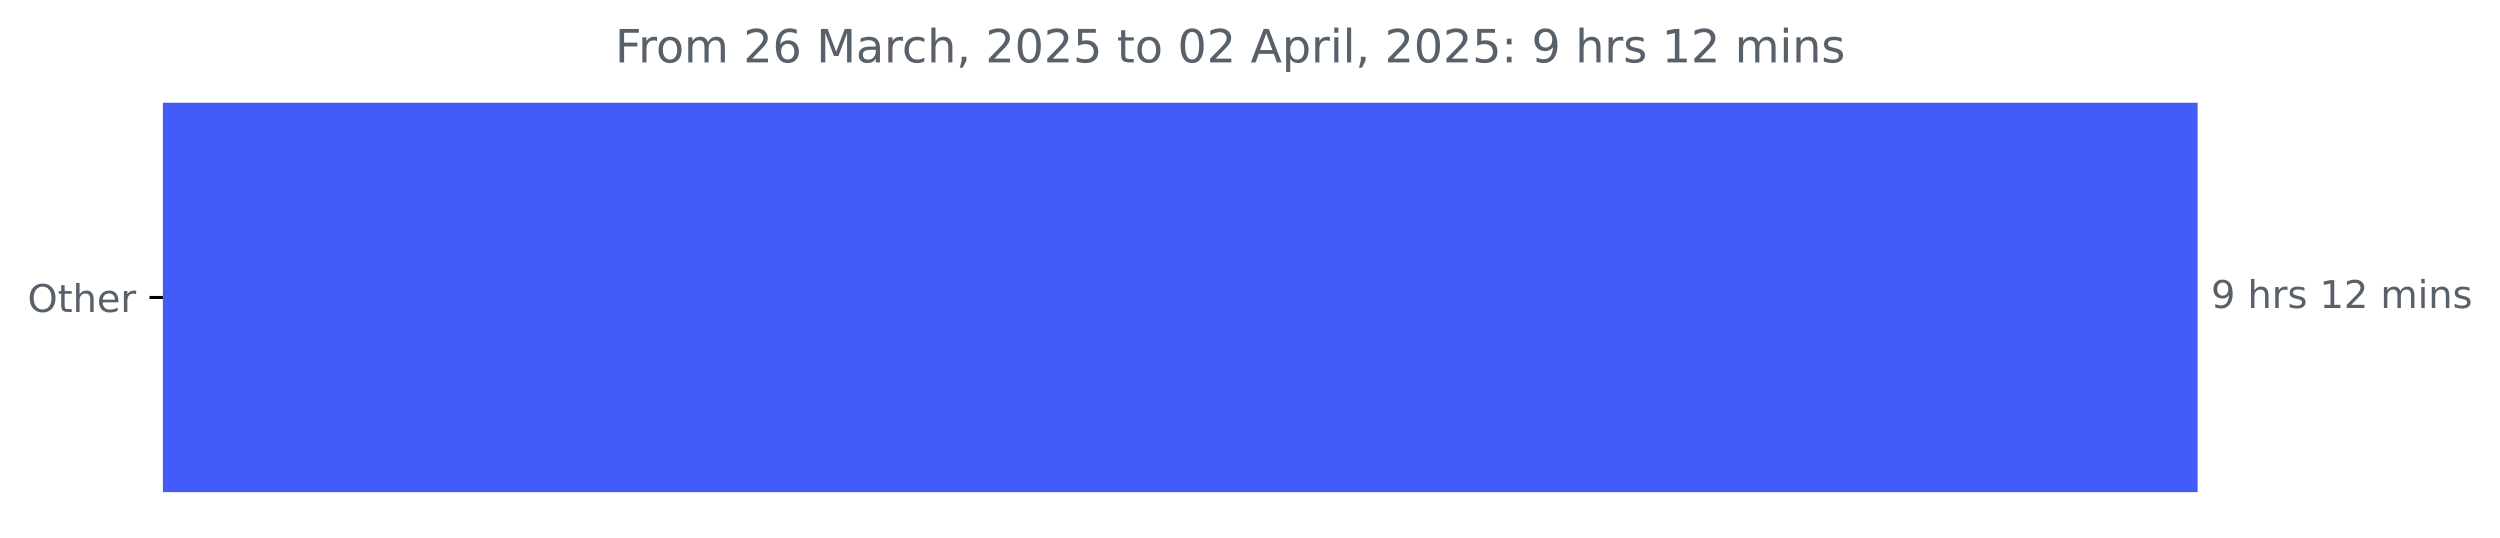
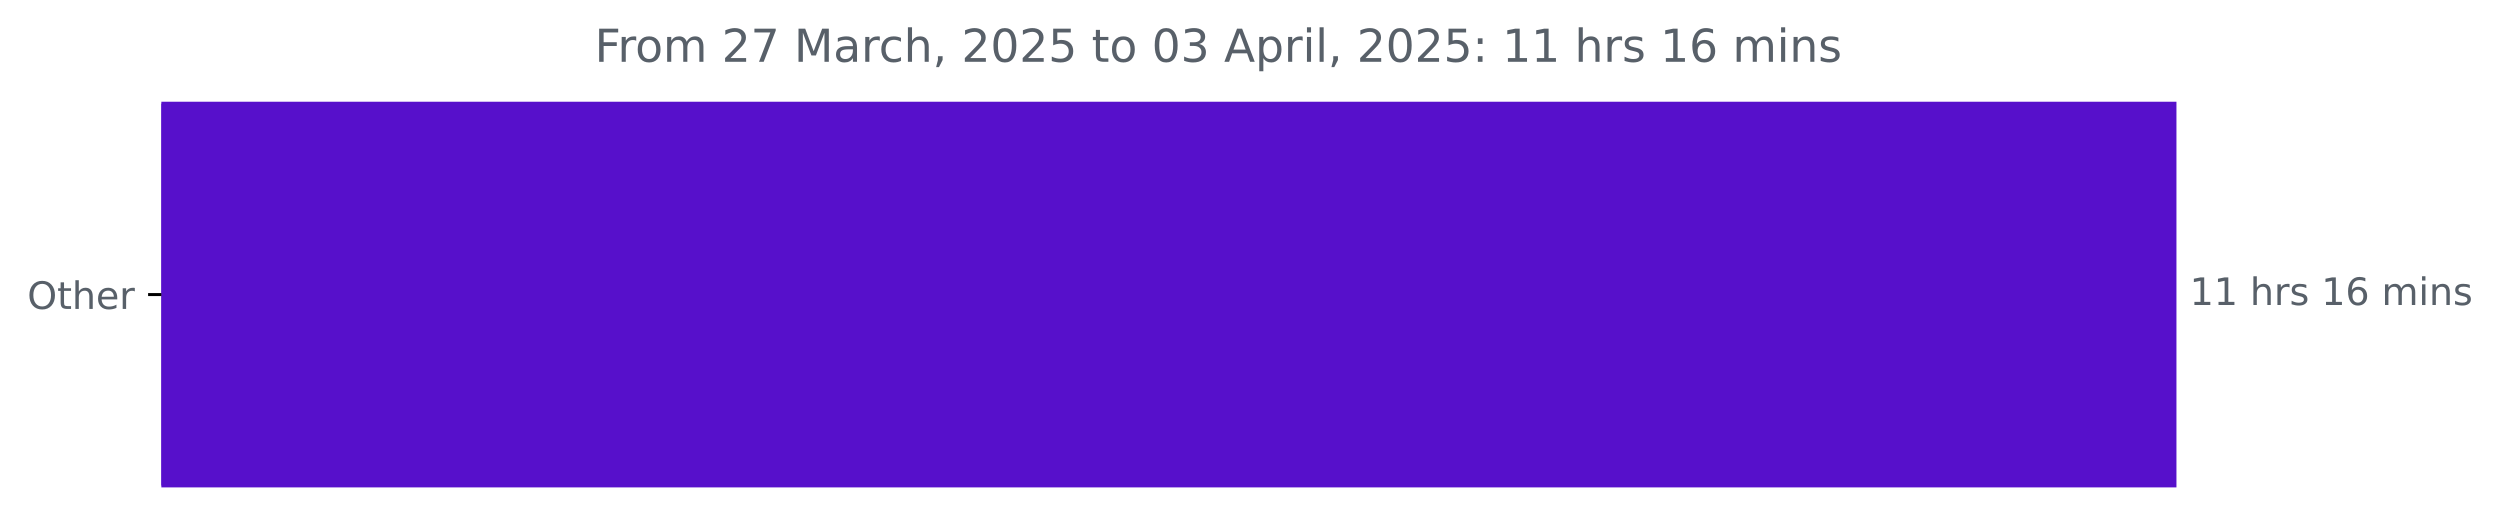
- <svg xmlns="http://www.w3.org/2000/svg" xmlns:xlink="http://www.w3.org/1999/xlink" width="653.568pt" height="140.398pt" viewBox="0 0 653.568 140.398" version="1.1">
+ <svg xmlns="http://www.w3.org/2000/svg" xmlns:xlink="http://www.w3.org/1999/xlink" width="659.93pt" height="140.398pt" viewBox="0 0 659.93 140.398" version="1.1">
  <defs>
    <style type="text/css">*{stroke-linejoin: round; stroke-linecap: butt}</style>
  </defs>
  <g id="figure_1">
    <g id="patch_1">
-       <path d="M 0 140.398  L 653.568 140.398  L 653.568 0  L 0 0  L 0 140.398  z " style="fill: none" />
+       <path d="M 0 140.398  L 659.93 140.398  L 659.93 0  L 0 0  L 0 140.398  z " style="fill: none" />
    </g>
    <g id="axes_1">
      <g id="patch_2">
-         <path d="M 42.594 27.358  L 574.022 27.358  L 574.022 128.158  L 42.594 128.158  z " clip-path="url(#p29c826ac85)" style="fill: #435cf8; stroke: #435cf8; stroke-linejoin: miter" />
+         <path d="M 42.594 27.358  L 574.022 27.358  L 574.022 128.158  L 42.594 128.158  z " clip-path="url(#pfb95581728)" style="fill: #5710cb; stroke: #5710cb; stroke-linejoin: miter" />
      </g>
      <g id="matplotlib.axis_1" />
      <g id="matplotlib.axis_2">
        <g id="ytick_1">
          <g id="line2d_1">
            <defs>
-               <path id="mefb680bfaa" d="M 0 0  L -3.5 0  " style="stroke: #000000; stroke-width: 0.8" />
+               <path id="m4ec2d82398" d="M 0 0  L -3.5 0  " style="stroke: #000000; stroke-width: 0.8" />
            </defs>
            <g>
-               <use xlink:href="#mefb680bfaa" x="42.594" y="77.758" style="stroke: #000000; stroke-width: 0.8" />
+               <use xlink:href="#m4ec2d82398" x="42.594" y="77.758" style="stroke: #000000; stroke-width: 0.8" />
            </g>
          </g>
          <g id="text_1">
            <g style="fill: #586069" transform="translate(7.2 81.55734) scale(0.1 -0.1)">
              <defs>
                <path id="DejaVuSans-4f" d="M 2522 4238  Q 1834 4238 1429 3725  Q 1025 3213 1025 2328  Q 1025 1447 1429 934  Q 1834 422 2522 422  Q 3209 422 3611 934  Q 4013 1447 4013 2328  Q 4013 3213 3611 3725  Q 3209 4238 2522 4238  z M 2522 4750  Q 3503 4750 4090 4092  Q 4678 3434 4678 2328  Q 4678 1225 4090 567  Q 3503 -91 2522 -91  Q 1538 -91 948 565  Q 359 1222 359 2328  Q 359 3434 948 4092  Q 1538 4750 2522 4750  z " transform="scale(0.015625)" />
                <path id="DejaVuSans-74" d="M 1172 4494  L 1172 3500  L 2356 3500  L 2356 3053  L 1172 3053  L 1172 1153  Q 1172 725 1289 603  Q 1406 481 1766 481  L 2356 481  L 2356 0  L 1766 0  Q 1100 0 847 248  Q 594 497 594 1153  L 594 3053  L 172 3053  L 172 3500  L 594 3500  L 594 4494  L 1172 4494  z " transform="scale(0.015625)" />
                <path id="DejaVuSans-68" d="M 3513 2113  L 3513 0  L 2938 0  L 2938 2094  Q 2938 2591 2744 2837  Q 2550 3084 2163 3084  Q 1697 3084 1428 2787  Q 1159 2491 1159 1978  L 1159 0  L 581 0  L 581 4863  L 1159 4863  L 1159 2956  Q 1366 3272 1645 3428  Q 1925 3584 2291 3584  Q 2894 3584 3203 3211  Q 3513 2838 3513 2113  z " transform="scale(0.015625)" />
                <path id="DejaVuSans-65" d="M 3597 1894  L 3597 1613  L 953 1613  Q 991 1019 1311 708  Q 1631 397 2203 397  Q 2534 397 2845 478  Q 3156 559 3463 722  L 3463 178  Q 3153 47 2828 -22  Q 2503 -91 2169 -91  Q 1331 -91 842 396  Q 353 884 353 1716  Q 353 2575 817 3079  Q 1281 3584 2069 3584  Q 2775 3584 3186 3129  Q 3597 2675 3597 1894  z M 3022 2063  Q 3016 2534 2758 2815  Q 2500 3097 2075 3097  Q 1594 3097 1305 2825  Q 1016 2553 972 2059  L 3022 2063  z " transform="scale(0.015625)" />
                <path id="DejaVuSans-72" d="M 2631 2963  Q 2534 3019 2420 3045  Q 2306 3072 2169 3072  Q 1681 3072 1420 2755  Q 1159 2438 1159 1844  L 1159 0  L 581 0  L 581 3500  L 1159 3500  L 1159 2956  Q 1341 3275 1631 3429  Q 1922 3584 2338 3584  Q 2397 3584 2469 3576  Q 2541 3569 2628 3553  L 2631 2963  z " transform="scale(0.015625)" />
              </defs>
              <use xlink:href="#DejaVuSans-4f" />
              <use xlink:href="#DejaVuSans-74" x="78.711" />
              <use xlink:href="#DejaVuSans-68" x="117.92" />
              <use xlink:href="#DejaVuSans-65" x="181.299" />
              <use xlink:href="#DejaVuSans-72" x="242.822" />
            </g>
          </g>
        </g>
      </g>
      <g id="text_2">
        <g style="fill: #586069" transform="translate(578.0223 80.5175) scale(0.1 -0.1)">
          <defs>
-             <path id="DejaVuSans-39" d="M 703 97  L 703 672  Q 941 559 1184 500  Q 1428 441 1663 441  Q 2288 441 2617 861  Q 2947 1281 2994 2138  Q 2813 1869 2534 1725  Q 2256 1581 1919 1581  Q 1219 1581 811 2004  Q 403 2428 403 3163  Q 403 3881 828 4315  Q 1253 4750 1959 4750  Q 2769 4750 3195 4129  Q 3622 3509 3622 2328  Q 3622 1225 3098 567  Q 2575 -91 1691 -91  Q 1453 -91 1209 -44  Q 966 3 703 97  z M 1959 2075  Q 2384 2075 2632 2365  Q 2881 2656 2881 3163  Q 2881 3666 2632 3958  Q 2384 4250 1959 4250  Q 1534 4250 1286 3958  Q 1038 3666 1038 3163  Q 1038 2656 1286 2365  Q 1534 2075 1959 2075  z " transform="scale(0.015625)" />
+             <path id="DejaVuSans-31" d="M 794 531  L 1825 531  L 1825 4091  L 703 3866  L 703 4441  L 1819 4666  L 2450 4666  L 2450 531  L 3481 531  L 3481 0  L 794 0  L 794 531  z " transform="scale(0.015625)" />
            <path id="DejaVuSans-20" transform="scale(0.015625)" />
            <path id="DejaVuSans-73" d="M 2834 3397  L 2834 2853  Q 2591 2978 2328 3040  Q 2066 3103 1784 3103  Q 1356 3103 1142 2972  Q 928 2841 928 2578  Q 928 2378 1081 2264  Q 1234 2150 1697 2047  L 1894 2003  Q 2506 1872 2764 1633  Q 3022 1394 3022 966  Q 3022 478 2636 193  Q 2250 -91 1575 -91  Q 1294 -91 989 -36  Q 684 19 347 128  L 347 722  Q 666 556 975 473  Q 1284 391 1588 391  Q 1994 391 2212 530  Q 2431 669 2431 922  Q 2431 1156 2273 1281  Q 2116 1406 1581 1522  L 1381 1569  Q 847 1681 609 1914  Q 372 2147 372 2553  Q 372 3047 722 3315  Q 1072 3584 1716 3584  Q 2034 3584 2315 3537  Q 2597 3491 2834 3397  z " transform="scale(0.015625)" />
-             <path id="DejaVuSans-31" d="M 794 531  L 1825 531  L 1825 4091  L 703 3866  L 703 4441  L 1819 4666  L 2450 4666  L 2450 531  L 3481 531  L 3481 0  L 794 0  L 794 531  z " transform="scale(0.015625)" />
-             <path id="DejaVuSans-32" d="M 1228 531  L 3431 531  L 3431 0  L 469 0  L 469 531  Q 828 903 1448 1529  Q 2069 2156 2228 2338  Q 2531 2678 2651 2914  Q 2772 3150 2772 3378  Q 2772 3750 2511 3984  Q 2250 4219 1831 4219  Q 1534 4219 1204 4116  Q 875 4013 500 3803  L 500 4441  Q 881 4594 1212 4672  Q 1544 4750 1819 4750  Q 2544 4750 2975 4387  Q 3406 4025 3406 3419  Q 3406 3131 3298 2873  Q 3191 2616 2906 2266  Q 2828 2175 2409 1742  Q 1991 1309 1228 531  z " transform="scale(0.015625)" />
+             <path id="DejaVuSans-36" d="M 2113 2584  Q 1688 2584 1439 2293  Q 1191 2003 1191 1497  Q 1191 994 1439 701  Q 1688 409 2113 409  Q 2538 409 2786 701  Q 3034 994 3034 1497  Q 3034 2003 2786 2293  Q 2538 2584 2113 2584  z M 3366 4563  L 3366 3988  Q 3128 4100 2886 4159  Q 2644 4219 2406 4219  Q 1781 4219 1451 3797  Q 1122 3375 1075 2522  Q 1259 2794 1537 2939  Q 1816 3084 2150 3084  Q 2853 3084 3261 2657  Q 3669 2231 3669 1497  Q 3669 778 3244 343  Q 2819 -91 2113 -91  Q 1303 -91 875 529  Q 447 1150 447 2328  Q 447 3434 972 4092  Q 1497 4750 2381 4750  Q 2619 4750 2861 4703  Q 3103 4656 3366 4563  z " transform="scale(0.015625)" />
            <path id="DejaVuSans-6d" d="M 3328 2828  Q 3544 3216 3844 3400  Q 4144 3584 4550 3584  Q 5097 3584 5394 3201  Q 5691 2819 5691 2113  L 5691 0  L 5113 0  L 5113 2094  Q 5113 2597 4934 2840  Q 4756 3084 4391 3084  Q 3944 3084 3684 2787  Q 3425 2491 3425 1978  L 3425 0  L 2847 0  L 2847 2094  Q 2847 2600 2669 2842  Q 2491 3084 2119 3084  Q 1678 3084 1418 2786  Q 1159 2488 1159 1978  L 1159 0  L 581 0  L 581 3500  L 1159 3500  L 1159 2956  Q 1356 3278 1631 3431  Q 1906 3584 2284 3584  Q 2666 3584 2933 3390  Q 3200 3197 3328 2828  z " transform="scale(0.015625)" />
            <path id="DejaVuSans-69" d="M 603 3500  L 1178 3500  L 1178 0  L 603 0  L 603 3500  z M 603 4863  L 1178 4863  L 1178 4134  L 603 4134  L 603 4863  z " transform="scale(0.015625)" />
            <path id="DejaVuSans-6e" d="M 3513 2113  L 3513 0  L 2938 0  L 2938 2094  Q 2938 2591 2744 2837  Q 2550 3084 2163 3084  Q 1697 3084 1428 2787  Q 1159 2491 1159 1978  L 1159 0  L 581 0  L 581 3500  L 1159 3500  L 1159 2956  Q 1366 3272 1645 3428  Q 1925 3584 2291 3584  Q 2894 3584 3203 3211  Q 3513 2838 3513 2113  z " transform="scale(0.015625)" />
          </defs>
-           <use xlink:href="#DejaVuSans-39" />
-           <use xlink:href="#DejaVuSans-20" x="63.623" />
-           <use xlink:href="#DejaVuSans-68" x="95.41" />
-           <use xlink:href="#DejaVuSans-72" x="158.789" />
-           <use xlink:href="#DejaVuSans-73" x="199.902" />
-           <use xlink:href="#DejaVuSans-20" x="252.002" />
-           <use xlink:href="#DejaVuSans-31" x="283.789" />
-           <use xlink:href="#DejaVuSans-32" x="347.412" />
-           <use xlink:href="#DejaVuSans-20" x="411.035" />
-           <use xlink:href="#DejaVuSans-6d" x="442.822" />
-           <use xlink:href="#DejaVuSans-69" x="540.234" />
-           <use xlink:href="#DejaVuSans-6e" x="568.018" />
-           <use xlink:href="#DejaVuSans-73" x="631.396" />
+           <use xlink:href="#DejaVuSans-31" />
+           <use xlink:href="#DejaVuSans-31" x="63.623" />
+           <use xlink:href="#DejaVuSans-20" x="127.246" />
+           <use xlink:href="#DejaVuSans-68" x="159.033" />
+           <use xlink:href="#DejaVuSans-72" x="222.412" />
+           <use xlink:href="#DejaVuSans-73" x="263.525" />
+           <use xlink:href="#DejaVuSans-20" x="315.625" />
+           <use xlink:href="#DejaVuSans-31" x="347.412" />
+           <use xlink:href="#DejaVuSans-36" x="411.035" />
+           <use xlink:href="#DejaVuSans-20" x="474.658" />
+           <use xlink:href="#DejaVuSans-6d" x="506.445" />
+           <use xlink:href="#DejaVuSans-69" x="603.857" />
+           <use xlink:href="#DejaVuSans-6e" x="631.641" />
+           <use xlink:href="#DejaVuSans-73" x="695.02" />
        </g>
      </g>
      <g id="text_3">
-         <g style="fill: #586069" transform="translate(160.7994 16.31812) scale(0.12 -0.12)">
+         <g style="fill: #586069" transform="translate(156.9819 16.31812) scale(0.12 -0.12)">
          <defs>
            <path id="DejaVuSans-46" d="M 628 4666  L 3309 4666  L 3309 4134  L 1259 4134  L 1259 2759  L 3109 2759  L 3109 2228  L 1259 2228  L 1259 0  L 628 0  L 628 4666  z " transform="scale(0.015625)" />
            <path id="DejaVuSans-6f" d="M 1959 3097  Q 1497 3097 1228 2736  Q 959 2375 959 1747  Q 959 1119 1226 758  Q 1494 397 1959 397  Q 2419 397 2687 759  Q 2956 1122 2956 1747  Q 2956 2369 2687 2733  Q 2419 3097 1959 3097  z M 1959 3584  Q 2709 3584 3137 3096  Q 3566 2609 3566 1747  Q 3566 888 3137 398  Q 2709 -91 1959 -91  Q 1206 -91 779 398  Q 353 888 353 1747  Q 353 2609 779 3096  Q 1206 3584 1959 3584  z " transform="scale(0.015625)" />
-             <path id="DejaVuSans-36" d="M 2113 2584  Q 1688 2584 1439 2293  Q 1191 2003 1191 1497  Q 1191 994 1439 701  Q 1688 409 2113 409  Q 2538 409 2786 701  Q 3034 994 3034 1497  Q 3034 2003 2786 2293  Q 2538 2584 2113 2584  z M 3366 4563  L 3366 3988  Q 3128 4100 2886 4159  Q 2644 4219 2406 4219  Q 1781 4219 1451 3797  Q 1122 3375 1075 2522  Q 1259 2794 1537 2939  Q 1816 3084 2150 3084  Q 2853 3084 3261 2657  Q 3669 2231 3669 1497  Q 3669 778 3244 343  Q 2819 -91 2113 -91  Q 1303 -91 875 529  Q 447 1150 447 2328  Q 447 3434 972 4092  Q 1497 4750 2381 4750  Q 2619 4750 2861 4703  Q 3103 4656 3366 4563  z " transform="scale(0.015625)" />
+             <path id="DejaVuSans-32" d="M 1228 531  L 3431 531  L 3431 0  L 469 0  L 469 531  Q 828 903 1448 1529  Q 2069 2156 2228 2338  Q 2531 2678 2651 2914  Q 2772 3150 2772 3378  Q 2772 3750 2511 3984  Q 2250 4219 1831 4219  Q 1534 4219 1204 4116  Q 875 4013 500 3803  L 500 4441  Q 881 4594 1212 4672  Q 1544 4750 1819 4750  Q 2544 4750 2975 4387  Q 3406 4025 3406 3419  Q 3406 3131 3298 2873  Q 3191 2616 2906 2266  Q 2828 2175 2409 1742  Q 1991 1309 1228 531  z " transform="scale(0.015625)" />
+             <path id="DejaVuSans-37" d="M 525 4666  L 3525 4666  L 3525 4397  L 1831 0  L 1172 0  L 2766 4134  L 525 4134  L 525 4666  z " transform="scale(0.015625)" />
            <path id="DejaVuSans-4d" d="M 628 4666  L 1569 4666  L 2759 1491  L 3956 4666  L 4897 4666  L 4897 0  L 4281 0  L 4281 4097  L 3078 897  L 2444 897  L 1241 4097  L 1241 0  L 628 0  L 628 4666  z " transform="scale(0.015625)" />
            <path id="DejaVuSans-61" d="M 2194 1759  Q 1497 1759 1228 1600  Q 959 1441 959 1056  Q 959 750 1161 570  Q 1363 391 1709 391  Q 2188 391 2477 730  Q 2766 1069 2766 1631  L 2766 1759  L 2194 1759  z M 3341 1997  L 3341 0  L 2766 0  L 2766 531  Q 2569 213 2275 61  Q 1981 -91 1556 -91  Q 1019 -91 701 211  Q 384 513 384 1019  Q 384 1609 779 1909  Q 1175 2209 1959 2209  L 2766 2209  L 2766 2266  Q 2766 2663 2505 2880  Q 2244 3097 1772 3097  Q 1472 3097 1187 3025  Q 903 2953 641 2809  L 641 3341  Q 956 3463 1253 3523  Q 1550 3584 1831 3584  Q 2591 3584 2966 3190  Q 3341 2797 3341 1997  z " transform="scale(0.015625)" />
            <path id="DejaVuSans-63" d="M 3122 3366  L 3122 2828  Q 2878 2963 2633 3030  Q 2388 3097 2138 3097  Q 1578 3097 1268 2742  Q 959 2388 959 1747  Q 959 1106 1268 751  Q 1578 397 2138 397  Q 2388 397 2633 464  Q 2878 531 3122 666  L 3122 134  Q 2881 22 2623 -34  Q 2366 -91 2075 -91  Q 1284 -91 818 406  Q 353 903 353 1747  Q 353 2603 823 3093  Q 1294 3584 2113 3584  Q 2378 3584 2631 3529  Q 2884 3475 3122 3366  z " transform="scale(0.015625)" />
            <path id="DejaVuSans-2c" d="M 750 794  L 1409 794  L 1409 256  L 897 -744  L 494 -744  L 750 256  L 750 794  z " transform="scale(0.015625)" />
            <path id="DejaVuSans-30" d="M 2034 4250  Q 1547 4250 1301 3770  Q 1056 3291 1056 2328  Q 1056 1369 1301 889  Q 1547 409 2034 409  Q 2525 409 2770 889  Q 3016 1369 3016 2328  Q 3016 3291 2770 3770  Q 2525 4250 2034 4250  z M 2034 4750  Q 2819 4750 3233 4129  Q 3647 3509 3647 2328  Q 3647 1150 3233 529  Q 2819 -91 2034 -91  Q 1250 -91 836 529  Q 422 1150 422 2328  Q 422 3509 836 4129  Q 1250 4750 2034 4750  z " transform="scale(0.015625)" />
            <path id="DejaVuSans-35" d="M 691 4666  L 3169 4666  L 3169 4134  L 1269 4134  L 1269 2991  Q 1406 3038 1543 3061  Q 1681 3084 1819 3084  Q 2600 3084 3056 2656  Q 3513 2228 3513 1497  Q 3513 744 3044 326  Q 2575 -91 1722 -91  Q 1428 -91 1123 -41  Q 819 9 494 109  L 494 744  Q 775 591 1075 516  Q 1375 441 1709 441  Q 2250 441 2565 725  Q 2881 1009 2881 1497  Q 2881 1984 2565 2268  Q 2250 2553 1709 2553  Q 1456 2553 1204 2497  Q 953 2441 691 2322  L 691 4666  z " transform="scale(0.015625)" />
+             <path id="DejaVuSans-33" d="M 2597 2516  Q 3050 2419 3304 2112  Q 3559 1806 3559 1356  Q 3559 666 3084 287  Q 2609 -91 1734 -91  Q 1441 -91 1130 -33  Q 819 25 488 141  L 488 750  Q 750 597 1062 519  Q 1375 441 1716 441  Q 2309 441 2620 675  Q 2931 909 2931 1356  Q 2931 1769 2642 2001  Q 2353 2234 1838 2234  L 1294 2234  L 1294 2753  L 1863 2753  Q 2328 2753 2575 2939  Q 2822 3125 2822 3475  Q 2822 3834 2567 4026  Q 2313 4219 1838 4219  Q 1578 4219 1281 4162  Q 984 4106 628 3988  L 628 4550  Q 988 4650 1302 4700  Q 1616 4750 1894 4750  Q 2613 4750 3031 4423  Q 3450 4097 3450 3541  Q 3450 3153 3228 2886  Q 3006 2619 2597 2516  z " transform="scale(0.015625)" />
            <path id="DejaVuSans-41" d="M 2188 4044  L 1331 1722  L 3047 1722  L 2188 4044  z M 1831 4666  L 2547 4666  L 4325 0  L 3669 0  L 3244 1197  L 1141 1197  L 716 0  L 50 0  L 1831 4666  z " transform="scale(0.015625)" />
            <path id="DejaVuSans-70" d="M 1159 525  L 1159 -1331  L 581 -1331  L 581 3500  L 1159 3500  L 1159 2969  Q 1341 3281 1617 3432  Q 1894 3584 2278 3584  Q 2916 3584 3314 3078  Q 3713 2572 3713 1747  Q 3713 922 3314 415  Q 2916 -91 2278 -91  Q 1894 -91 1617 61  Q 1341 213 1159 525  z M 3116 1747  Q 3116 2381 2855 2742  Q 2594 3103 2138 3103  Q 1681 3103 1420 2742  Q 1159 2381 1159 1747  Q 1159 1113 1420 752  Q 1681 391 2138 391  Q 2594 391 2855 752  Q 3116 1113 3116 1747  z " transform="scale(0.015625)" />
            <path id="DejaVuSans-6c" d="M 603 4863  L 1178 4863  L 1178 0  L 603 0  L 603 4863  z " transform="scale(0.015625)" />
            <path id="DejaVuSans-3a" d="M 750 794  L 1409 794  L 1409 0  L 750 0  L 750 794  z M 750 3309  L 1409 3309  L 1409 2516  L 750 2516  L 750 3309  z " transform="scale(0.015625)" />
          </defs>
          <use xlink:href="#DejaVuSans-46" />
          <use xlink:href="#DejaVuSans-72" x="50.27" />
          <use xlink:href="#DejaVuSans-6f" x="89.133" />
          <use xlink:href="#DejaVuSans-6d" x="150.314" />
          <use xlink:href="#DejaVuSans-20" x="247.727" />
          <use xlink:href="#DejaVuSans-32" x="279.514" />
-           <use xlink:href="#DejaVuSans-36" x="343.137" />
+           <use xlink:href="#DejaVuSans-37" x="343.137" />
          <use xlink:href="#DejaVuSans-20" x="406.76" />
          <use xlink:href="#DejaVuSans-4d" x="438.547" />
          <use xlink:href="#DejaVuSans-61" x="524.826" />
          <use xlink:href="#DejaVuSans-72" x="586.105" />
          <use xlink:href="#DejaVuSans-63" x="624.969" />
          <use xlink:href="#DejaVuSans-68" x="679.949" />
          <use xlink:href="#DejaVuSans-2c" x="743.328" />
          <use xlink:href="#DejaVuSans-20" x="775.115" />
          <use xlink:href="#DejaVuSans-32" x="806.902" />
          <use xlink:href="#DejaVuSans-30" x="870.525" />
          <use xlink:href="#DejaVuSans-32" x="934.148" />
          <use xlink:href="#DejaVuSans-35" x="997.771" />
          <use xlink:href="#DejaVuSans-20" x="1061.395" />
          <use xlink:href="#DejaVuSans-74" x="1093.182" />
          <use xlink:href="#DejaVuSans-6f" x="1132.391" />
          <use xlink:href="#DejaVuSans-20" x="1193.572" />
          <use xlink:href="#DejaVuSans-30" x="1225.359" />
-           <use xlink:href="#DejaVuSans-32" x="1288.982" />
+           <use xlink:href="#DejaVuSans-33" x="1288.982" />
          <use xlink:href="#DejaVuSans-20" x="1352.605" />
          <use xlink:href="#DejaVuSans-41" x="1384.393" />
          <use xlink:href="#DejaVuSans-70" x="1452.801" />
          <use xlink:href="#DejaVuSans-72" x="1516.277" />
          <use xlink:href="#DejaVuSans-69" x="1557.391" />
          <use xlink:href="#DejaVuSans-6c" x="1585.174" />
          <use xlink:href="#DejaVuSans-2c" x="1612.957" />
          <use xlink:href="#DejaVuSans-20" x="1644.744" />
          <use xlink:href="#DejaVuSans-32" x="1676.531" />
          <use xlink:href="#DejaVuSans-30" x="1740.154" />
          <use xlink:href="#DejaVuSans-32" x="1803.777" />
          <use xlink:href="#DejaVuSans-35" x="1867.4" />
          <use xlink:href="#DejaVuSans-3a" x="1931.023" />
          <use xlink:href="#DejaVuSans-20" x="1964.715" />
-           <use xlink:href="#DejaVuSans-39" x="1996.502" />
-           <use xlink:href="#DejaVuSans-20" x="2060.125" />
-           <use xlink:href="#DejaVuSans-68" x="2091.912" />
-           <use xlink:href="#DejaVuSans-72" x="2155.291" />
-           <use xlink:href="#DejaVuSans-73" x="2196.404" />
-           <use xlink:href="#DejaVuSans-20" x="2248.504" />
-           <use xlink:href="#DejaVuSans-31" x="2280.291" />
-           <use xlink:href="#DejaVuSans-32" x="2343.914" />
-           <use xlink:href="#DejaVuSans-20" x="2407.537" />
-           <use xlink:href="#DejaVuSans-6d" x="2439.324" />
-           <use xlink:href="#DejaVuSans-69" x="2536.736" />
-           <use xlink:href="#DejaVuSans-6e" x="2564.52" />
-           <use xlink:href="#DejaVuSans-73" x="2627.898" />
+           <use xlink:href="#DejaVuSans-31" x="1996.502" />
+           <use xlink:href="#DejaVuSans-31" x="2060.125" />
+           <use xlink:href="#DejaVuSans-20" x="2123.748" />
+           <use xlink:href="#DejaVuSans-68" x="2155.535" />
+           <use xlink:href="#DejaVuSans-72" x="2218.914" />
+           <use xlink:href="#DejaVuSans-73" x="2260.027" />
+           <use xlink:href="#DejaVuSans-20" x="2312.127" />
+           <use xlink:href="#DejaVuSans-31" x="2343.914" />
+           <use xlink:href="#DejaVuSans-36" x="2407.537" />
+           <use xlink:href="#DejaVuSans-20" x="2471.16" />
+           <use xlink:href="#DejaVuSans-6d" x="2502.947" />
+           <use xlink:href="#DejaVuSans-69" x="2600.359" />
+           <use xlink:href="#DejaVuSans-6e" x="2628.143" />
+           <use xlink:href="#DejaVuSans-73" x="2691.521" />
        </g>
      </g>
    </g>
  </g>
  <defs>
-     <clipPath id="p29c826ac85">
+     <clipPath id="pfb95581728">
      <rect x="42.594" y="22.318" width="558" height="110.88" />
    </clipPath>
  </defs>
</svg>
